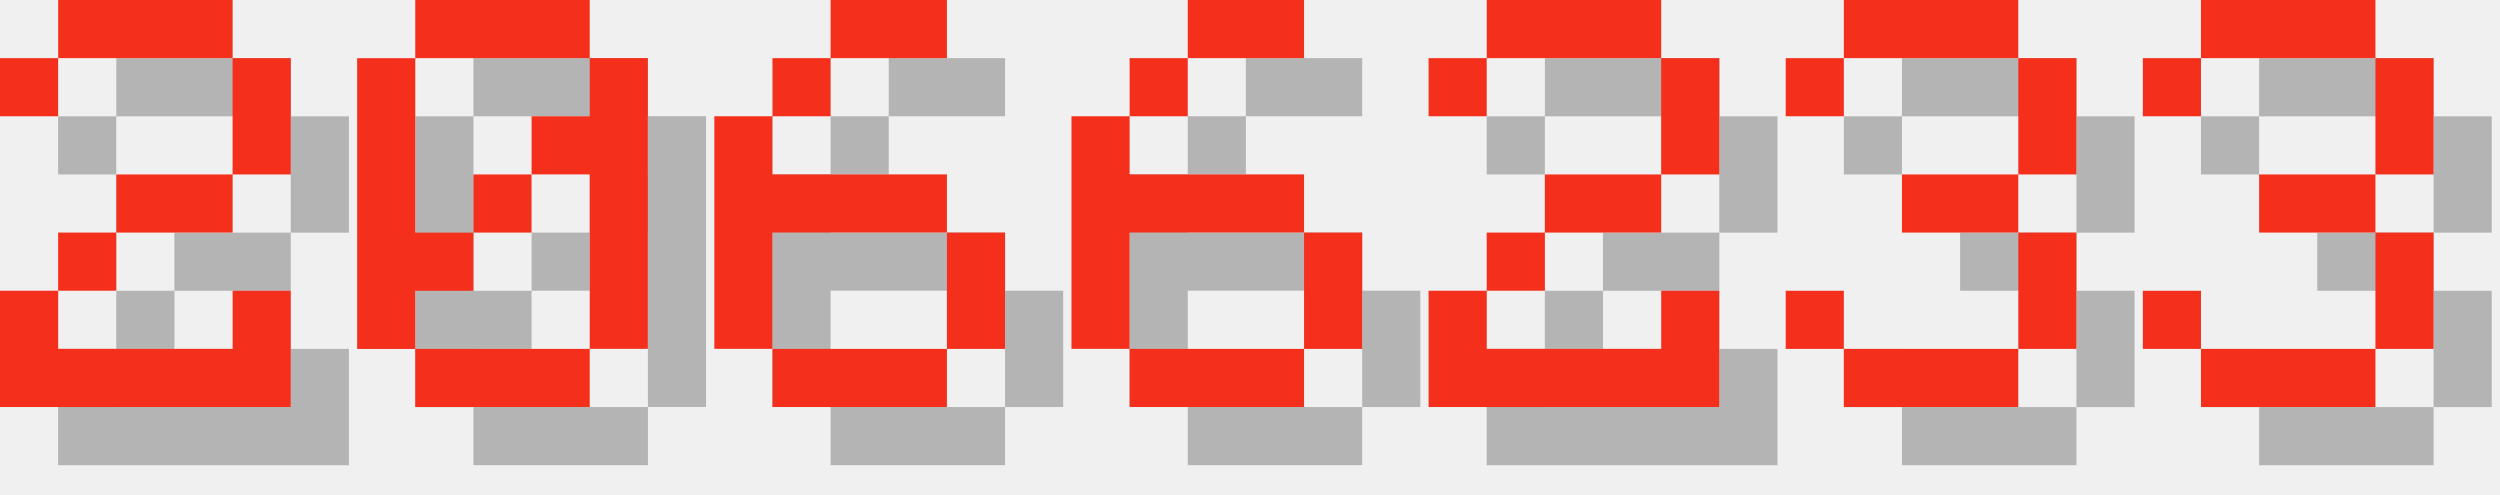
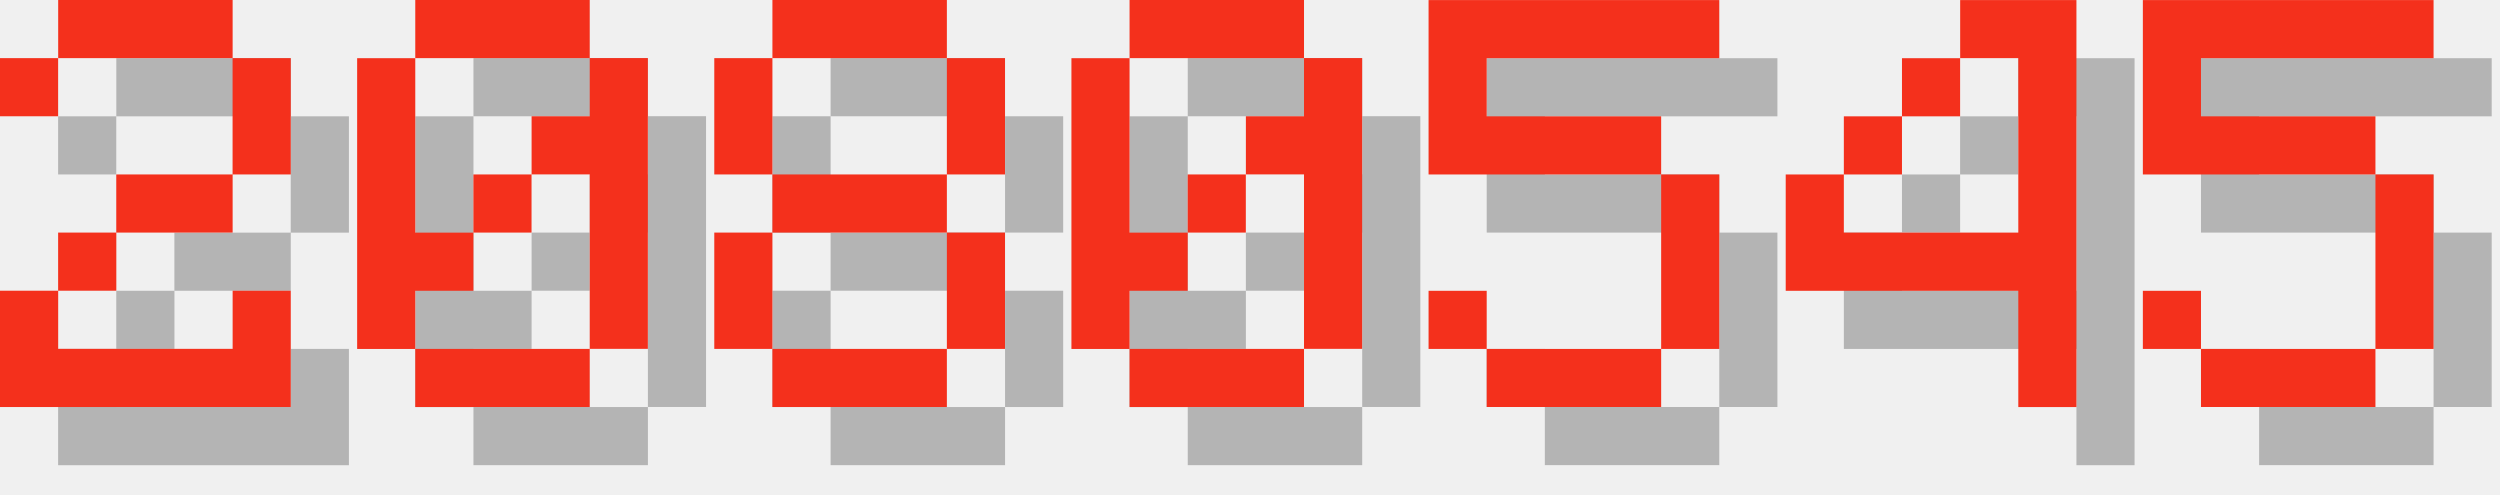
<svg xmlns="http://www.w3.org/2000/svg" version="1.1" width="182.0" height="36">
  <style>
        .text-foreground {
            fill: #F4301C;
        }
        .text-shadow {
            fill: #000000;
            fill-opacity: 0.25;
        }
    </style>
  <g class="digit" id="digit_2" transform="translate(0.0, 0), scale(4)">
    <path id="digit_2_shadow" class="text-shadow" d="m1.058 2.117v1.058h1.058v-1.058h3.175v2.117h-2.117v1.058h-1.058v1.058h-1.058v2.117h5.292v-2.117h-1.058v1.058h-3.175v-1.058h1.058v-1.058h2.117v-1.058h1.058v-2.117h-1.058v-1.058h-3.175v1.058h-1.058z" fill-opacity=".5" style="paint-order:stroke fill markers" />
    <path id="digit_2_fg" class="text-foreground" d="m0 1.058v1.058h1.058v-1.058h3.175v2.117h-2.117v1.058h-1.058v1.058h-1.058v2.117h5.292v-2.117h-1.058v1.058h-3.175v-1.058h1.058v-1.058h2.117v-1.058h1.058v-2.117h-1.058v-1.058h-3.175v1.058h-1.058z" fill="#fff" style="paint-order:stroke fill markers" />
  </g>
  <g class="digit" id="digit_0" transform="translate(26.0, 0), scale(4)">
    <path id="digit_0_shadow" class="text-shadow" d="m2.117 1.058v1.058h3.175v-1.058h-3.175zm3.175 1.058v1.058h-1.058v1.058h1.058v3.175h1.058v-5.292h-1.058zm0 5.292h-3.175v1.058h3.175v-1.058zm-3.175 0v-1.058h1.058v-1.058h-1.058v-3.175h-1.058v5.292h1.058zm1.058-2.117h1.058v-1.058h-1.058v1.058z" fill-opacity=".5" style="paint-order:stroke fill markers" />
    <path id="digit_0_fg" class="text-foreground" d="m1.058 0v1.058h3.175v-1.058h-3.175zm3.175 1.058v1.058h-1.058v1.058h1.058v3.175h1.058v-5.292h-1.058zm0 5.292h-3.175v1.058h3.175v-1.058zm-3.175 0v-1.058h1.058v-1.058h-1.058v-3.175h-1.058v5.292h1.058zm1.058-2.117h1.058v-1.058h-1.058v1.058z" fill="#fff" style="paint-order:stroke fill markers" />
  </g>
-   <g class="digit" id="digit_6" transform="translate(52.0, 0), scale(4)">
-     <path id="digit_6_shadow" class="text-shadow" d="m3.175 1.058v1.058h2.117v-1.058h-2.117zm0 1.058h-1.058v1.058h1.058v-1.058zm-1.058 1.058h-1.058v4.233h1.058v-2.117h3.175v-1.058h-3.175v-1.058zm3.175 2.117v2.117h1.058v-2.117h-1.058zm0 2.117h-3.175v1.058h3.175v-1.058z" fill-opacity=".5" style="paint-order:stroke fill markers" />
-     <path id="digit_6_fg" class="text-foreground" d="m2.117 0v1.058h2.117v-1.058h-2.117zm0 1.058h-1.058v1.058h1.058v-1.058zm-1.058 1.058h-1.058v4.233h1.058v-2.117h3.175v-1.058h-3.175v-1.058zm3.175 2.117v2.117h1.058v-2.117h-1.058zm0 2.117h-3.175v1.058h3.175v-1.058z" fill="#fff" style="paint-order:stroke fill markers" />
+   <g class="digit" id="digit_8" transform="translate(52.0, 0), scale(4)">
+     <path id="digit_8_shadow" class="text-shadow" d="m2.117 1.058v1.058h3.175v-1.058h-3.175zm3.175 1.058v2.117h1.058v-2.117h-1.058zm0 2.117h-3.175v1.058h3.175v-1.058zm0 1.058v2.117h1.058v-2.117h-1.058zm0 2.117h-3.175v1.058h3.175v-1.058zm-3.175 0v-2.117h-1.058v2.117h1.058zm0-3.175v-2.117h-1.058v2.117h1.058z" fill-opacity=".5" style="paint-order:stroke fill markers" />
+     <path id="digit_8_fg" class="text-foreground" d="m1.058 0v1.058h3.175v-1.058h-3.175zm3.175 1.058v2.117h1.058v-2.117h-1.058zm0 2.117h-3.175v1.058h3.175v-1.058zm0 1.058v2.117h1.058v-2.117h-1.058zm0 2.117h-3.175v1.058h3.175v-1.058zm-3.175 0v-2.117h-1.058v2.117h1.058zm0-3.175v-2.117h-1.058v2.117h1.058z" fill="#fff" style="paint-order:stroke fill markers" />
  </g>
-   <g class="digit" id="digit_6" transform="translate(78.0, 0), scale(4)">
-     <path id="digit_6_shadow" class="text-shadow" d="m3.175 1.058v1.058h2.117v-1.058h-2.117zm0 1.058h-1.058v1.058h1.058v-1.058zm-1.058 1.058h-1.058v4.233h1.058v-2.117h3.175v-1.058h-3.175v-1.058zm3.175 2.117v2.117h1.058v-2.117h-1.058zm0 2.117h-3.175v1.058h3.175v-1.058z" fill-opacity=".5" style="paint-order:stroke fill markers" />
-     <path id="digit_6_fg" class="text-foreground" d="m2.117 0v1.058h2.117v-1.058h-2.117zm0 1.058h-1.058v1.058h1.058v-1.058zm-1.058 1.058h-1.058v4.233h1.058v-2.117h3.175v-1.058h-3.175v-1.058zm3.175 2.117v2.117h1.058v-2.117h-1.058zm0 2.117h-3.175v1.058h3.175v-1.058z" fill="#fff" style="paint-order:stroke fill markers" />
+   <g class="digit" id="digit_0" transform="translate(78.0, 0), scale(4)">
+     <path id="digit_0_shadow" class="text-shadow" d="m2.117 1.058v1.058h3.175v-1.058h-3.175zm3.175 1.058v1.058h-1.058v1.058h1.058v3.175h1.058v-5.292h-1.058zm0 5.292h-3.175v1.058h3.175v-1.058zm-3.175 0v-1.058h1.058v-1.058h-1.058v-3.175h-1.058v5.292h1.058zm1.058-2.117h1.058v-1.058h-1.058v1.058z" fill-opacity=".5" style="paint-order:stroke fill markers" />
+     <path id="digit_0_fg" class="text-foreground" d="m1.058 0v1.058h3.175v-1.058h-3.175zm3.175 1.058v1.058h-1.058v1.058h1.058v3.175h1.058v-5.292h-1.058zm0 5.292h-3.175v1.058h3.175v-1.058zm-3.175 0v-1.058h1.058v-1.058h-1.058v-3.175h-1.058v5.292h1.058zm1.058-2.117h1.058v-1.058h-1.058v1.058z" fill="#fff" style="paint-order:stroke fill markers" />
  </g>
-   <g class="digit" id="digit_2" transform="translate(104.0, 0), scale(4)">
-     <path id="digit_2_shadow" class="text-shadow" d="m1.058 2.117v1.058h1.058v-1.058h3.175v2.117h-2.117v1.058h-1.058v1.058h-1.058v2.117h5.292v-2.117h-1.058v1.058h-3.175v-1.058h1.058v-1.058h2.117v-1.058h1.058v-2.117h-1.058v-1.058h-3.175v1.058h-1.058z" fill-opacity=".5" style="paint-order:stroke fill markers" />
-     <path id="digit_2_fg" class="text-foreground" d="m0 1.058v1.058h1.058v-1.058h3.175v2.117h-2.117v1.058h-1.058v1.058h-1.058v2.117h5.292v-2.117h-1.058v1.058h-3.175v-1.058h1.058v-1.058h2.117v-1.058h1.058v-2.117h-1.058v-1.058h-3.175v1.058h-1.058z" fill="#fff" style="paint-order:stroke fill markers" />
+   <g class="digit" id="digit_5" transform="translate(104.0, 0), scale(4)">
+     <path id="digit_5_shadow" class="text-shadow" d="m1.058 1.058v3.175h4.233v3.175h-3.175v-1.058h-1.058v1.058h1.058v1.058h3.175v-1.058h1.058v-3.175h-1.058v-1.058h-3.175v-1.058h4.233v-1.058h-5.292z" fill-opacity=".5" style="paint-order:stroke fill markers" />
+     <path id="digit_5_fg" class="text-foreground" d="m0 0v3.175h4.233v3.175h-3.175v-1.058h-1.058v1.058h1.058v1.058h3.175v-1.058h1.058v-3.175h-1.058v-1.058h-3.175v-1.058h4.233v-1.058h-5.292z" fill="#fff" style="paint-order:stroke fill markers" />
  </g>
-   <g class="digit" id="digit_3" transform="translate(130.0, 0), scale(4)">
-     <path id="digit_3_shadow" class="text-shadow" d="m1.058 2.117v1.058h1.058v-1.058h3.175v2.117h-2.117v1.058h2.117v2.117h-3.175v-1.058h-1.058v1.058h1.058v1.058h3.175v-1.058h1.058v-2.117h-1.058v-1.058h1.058v-2.117h-1.058v-1.058h-3.175v1.058h-1.058z" fill-opacity=".5" style="paint-order:stroke fill markers" />
-     <path id="digit_3_fg" class="text-foreground" d="m0 1.058v1.058h1.058v-1.058h3.175v2.117h-2.117v1.058h2.117v2.117h-3.175v-1.058h-1.058v1.058h1.058v1.058h3.175v-1.058h1.058v-2.117h-1.058v-1.058h1.058v-2.117h-1.058v-1.058h-3.175v1.058h-1.058z" fill="#fff" style="paint-order:stroke fill markers" />
+   <g class="digit" id="digit_4" transform="translate(130.0, 0), scale(4)">
+     <path id="digit_4_shadow" class="text-shadow" d="m4.233 1.058v1.058h1.058v3.175h-3.175v-1.058h-1.058v2.117h4.233v2.117h1.058v-7.408h-2.117zm-2.117 3.175h1.058v-1.058h-1.058v1.058zm1.058-1.058h1.058v-1.058h-1.058v1.058z" fill-opacity=".5" style="paint-order:stroke fill markers" />
+     <path id="digit_4_fg" class="text-foreground" d="m3.175 0v1.058h1.058v3.175h-3.175v-1.058h-1.058v2.117h4.233v2.117h1.058v-7.408h-2.117zm-2.117 3.175h1.058v-1.058h-1.058v1.058zm1.058-1.058h1.058v-1.058h-1.058v1.058z" fill="#fff" style="paint-order:stroke fill markers" />
  </g>
-   <g class="digit" id="digit_3" transform="translate(156.0, 0), scale(4)">
-     <path id="digit_3_shadow" class="text-shadow" d="m1.058 2.117v1.058h1.058v-1.058h3.175v2.117h-2.117v1.058h2.117v2.117h-3.175v-1.058h-1.058v1.058h1.058v1.058h3.175v-1.058h1.058v-2.117h-1.058v-1.058h1.058v-2.117h-1.058v-1.058h-3.175v1.058h-1.058z" fill-opacity=".5" style="paint-order:stroke fill markers" />
-     <path id="digit_3_fg" class="text-foreground" d="m0 1.058v1.058h1.058v-1.058h3.175v2.117h-2.117v1.058h2.117v2.117h-3.175v-1.058h-1.058v1.058h1.058v1.058h3.175v-1.058h1.058v-2.117h-1.058v-1.058h1.058v-2.117h-1.058v-1.058h-3.175v1.058h-1.058z" fill="#fff" style="paint-order:stroke fill markers" />
+   <g class="digit" id="digit_5" transform="translate(156.0, 0), scale(4)">
+     <path id="digit_5_shadow" class="text-shadow" d="m1.058 1.058v3.175h4.233v3.175h-3.175v-1.058h-1.058v1.058h1.058v1.058h3.175v-1.058h1.058v-3.175h-1.058v-1.058h-3.175v-1.058h4.233v-1.058h-5.292z" fill-opacity=".5" style="paint-order:stroke fill markers" />
+     <path id="digit_5_fg" class="text-foreground" d="m0 0v3.175h4.233v3.175h-3.175v-1.058h-1.058v1.058h1.058v1.058h3.175v-1.058h1.058v-3.175h-1.058v-1.058h-3.175v-1.058h4.233v-1.058h-5.292z" fill="#fff" style="paint-order:stroke fill markers" />
  </g>
</svg>
